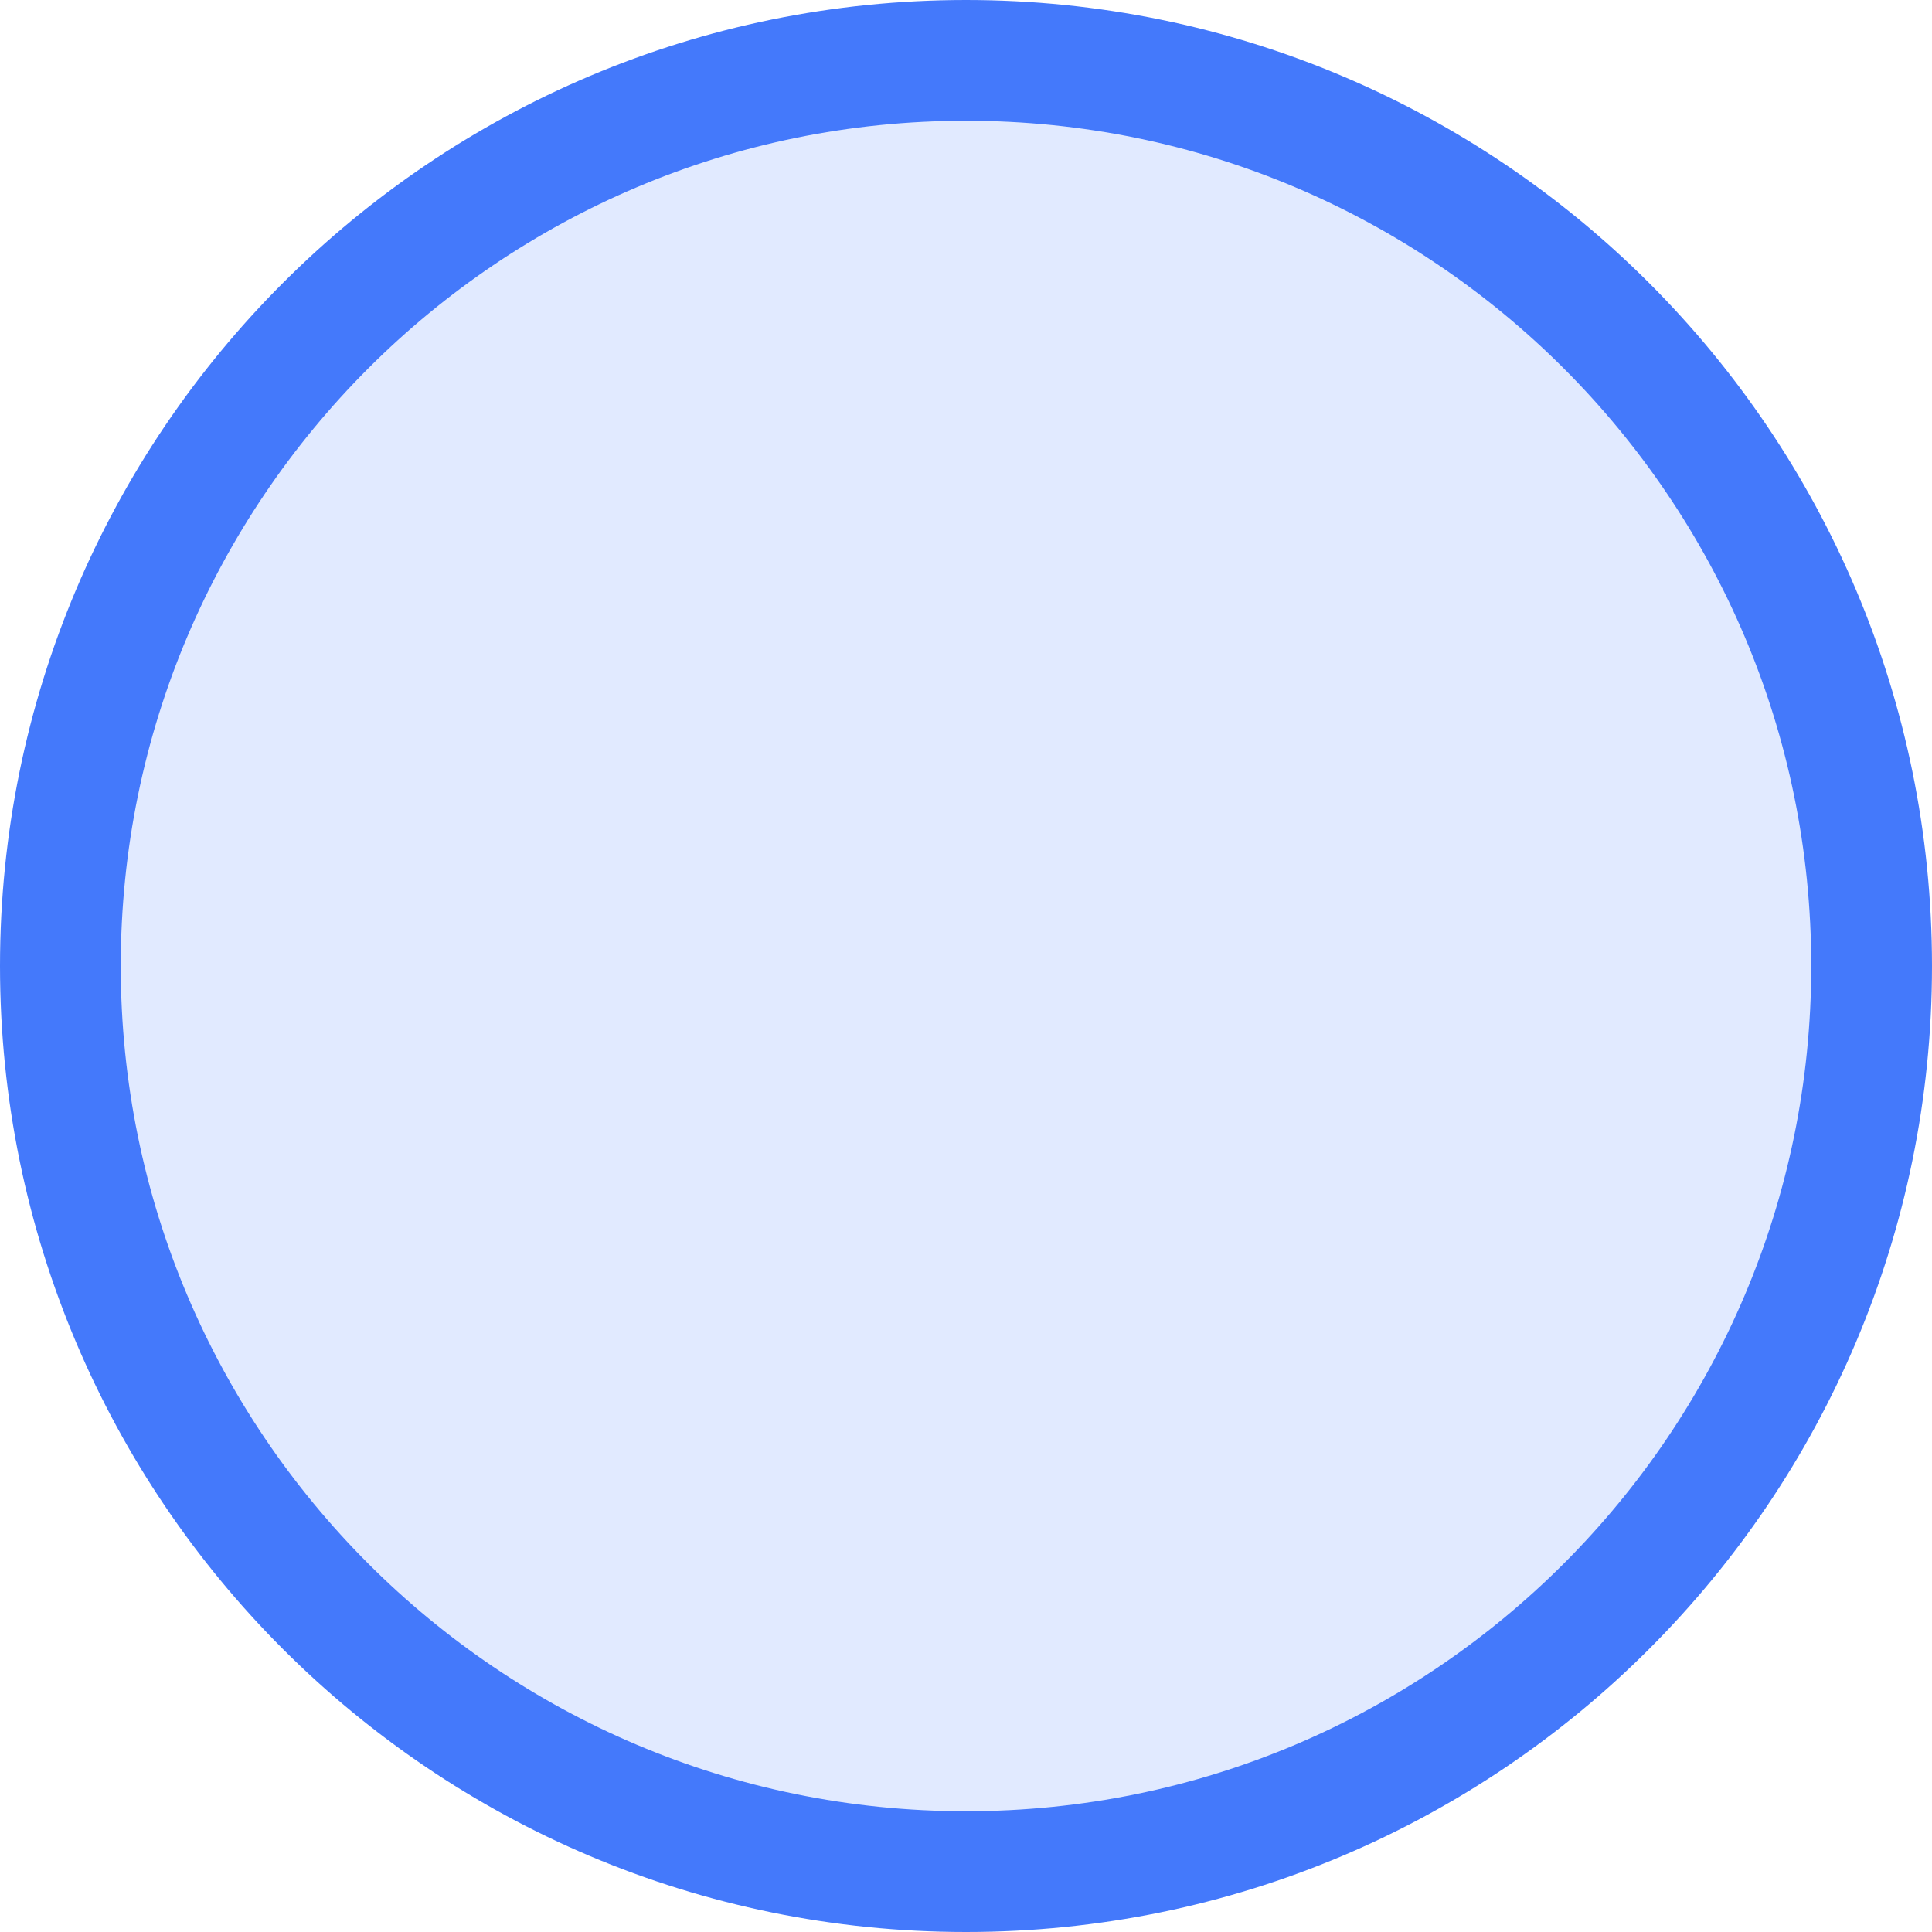
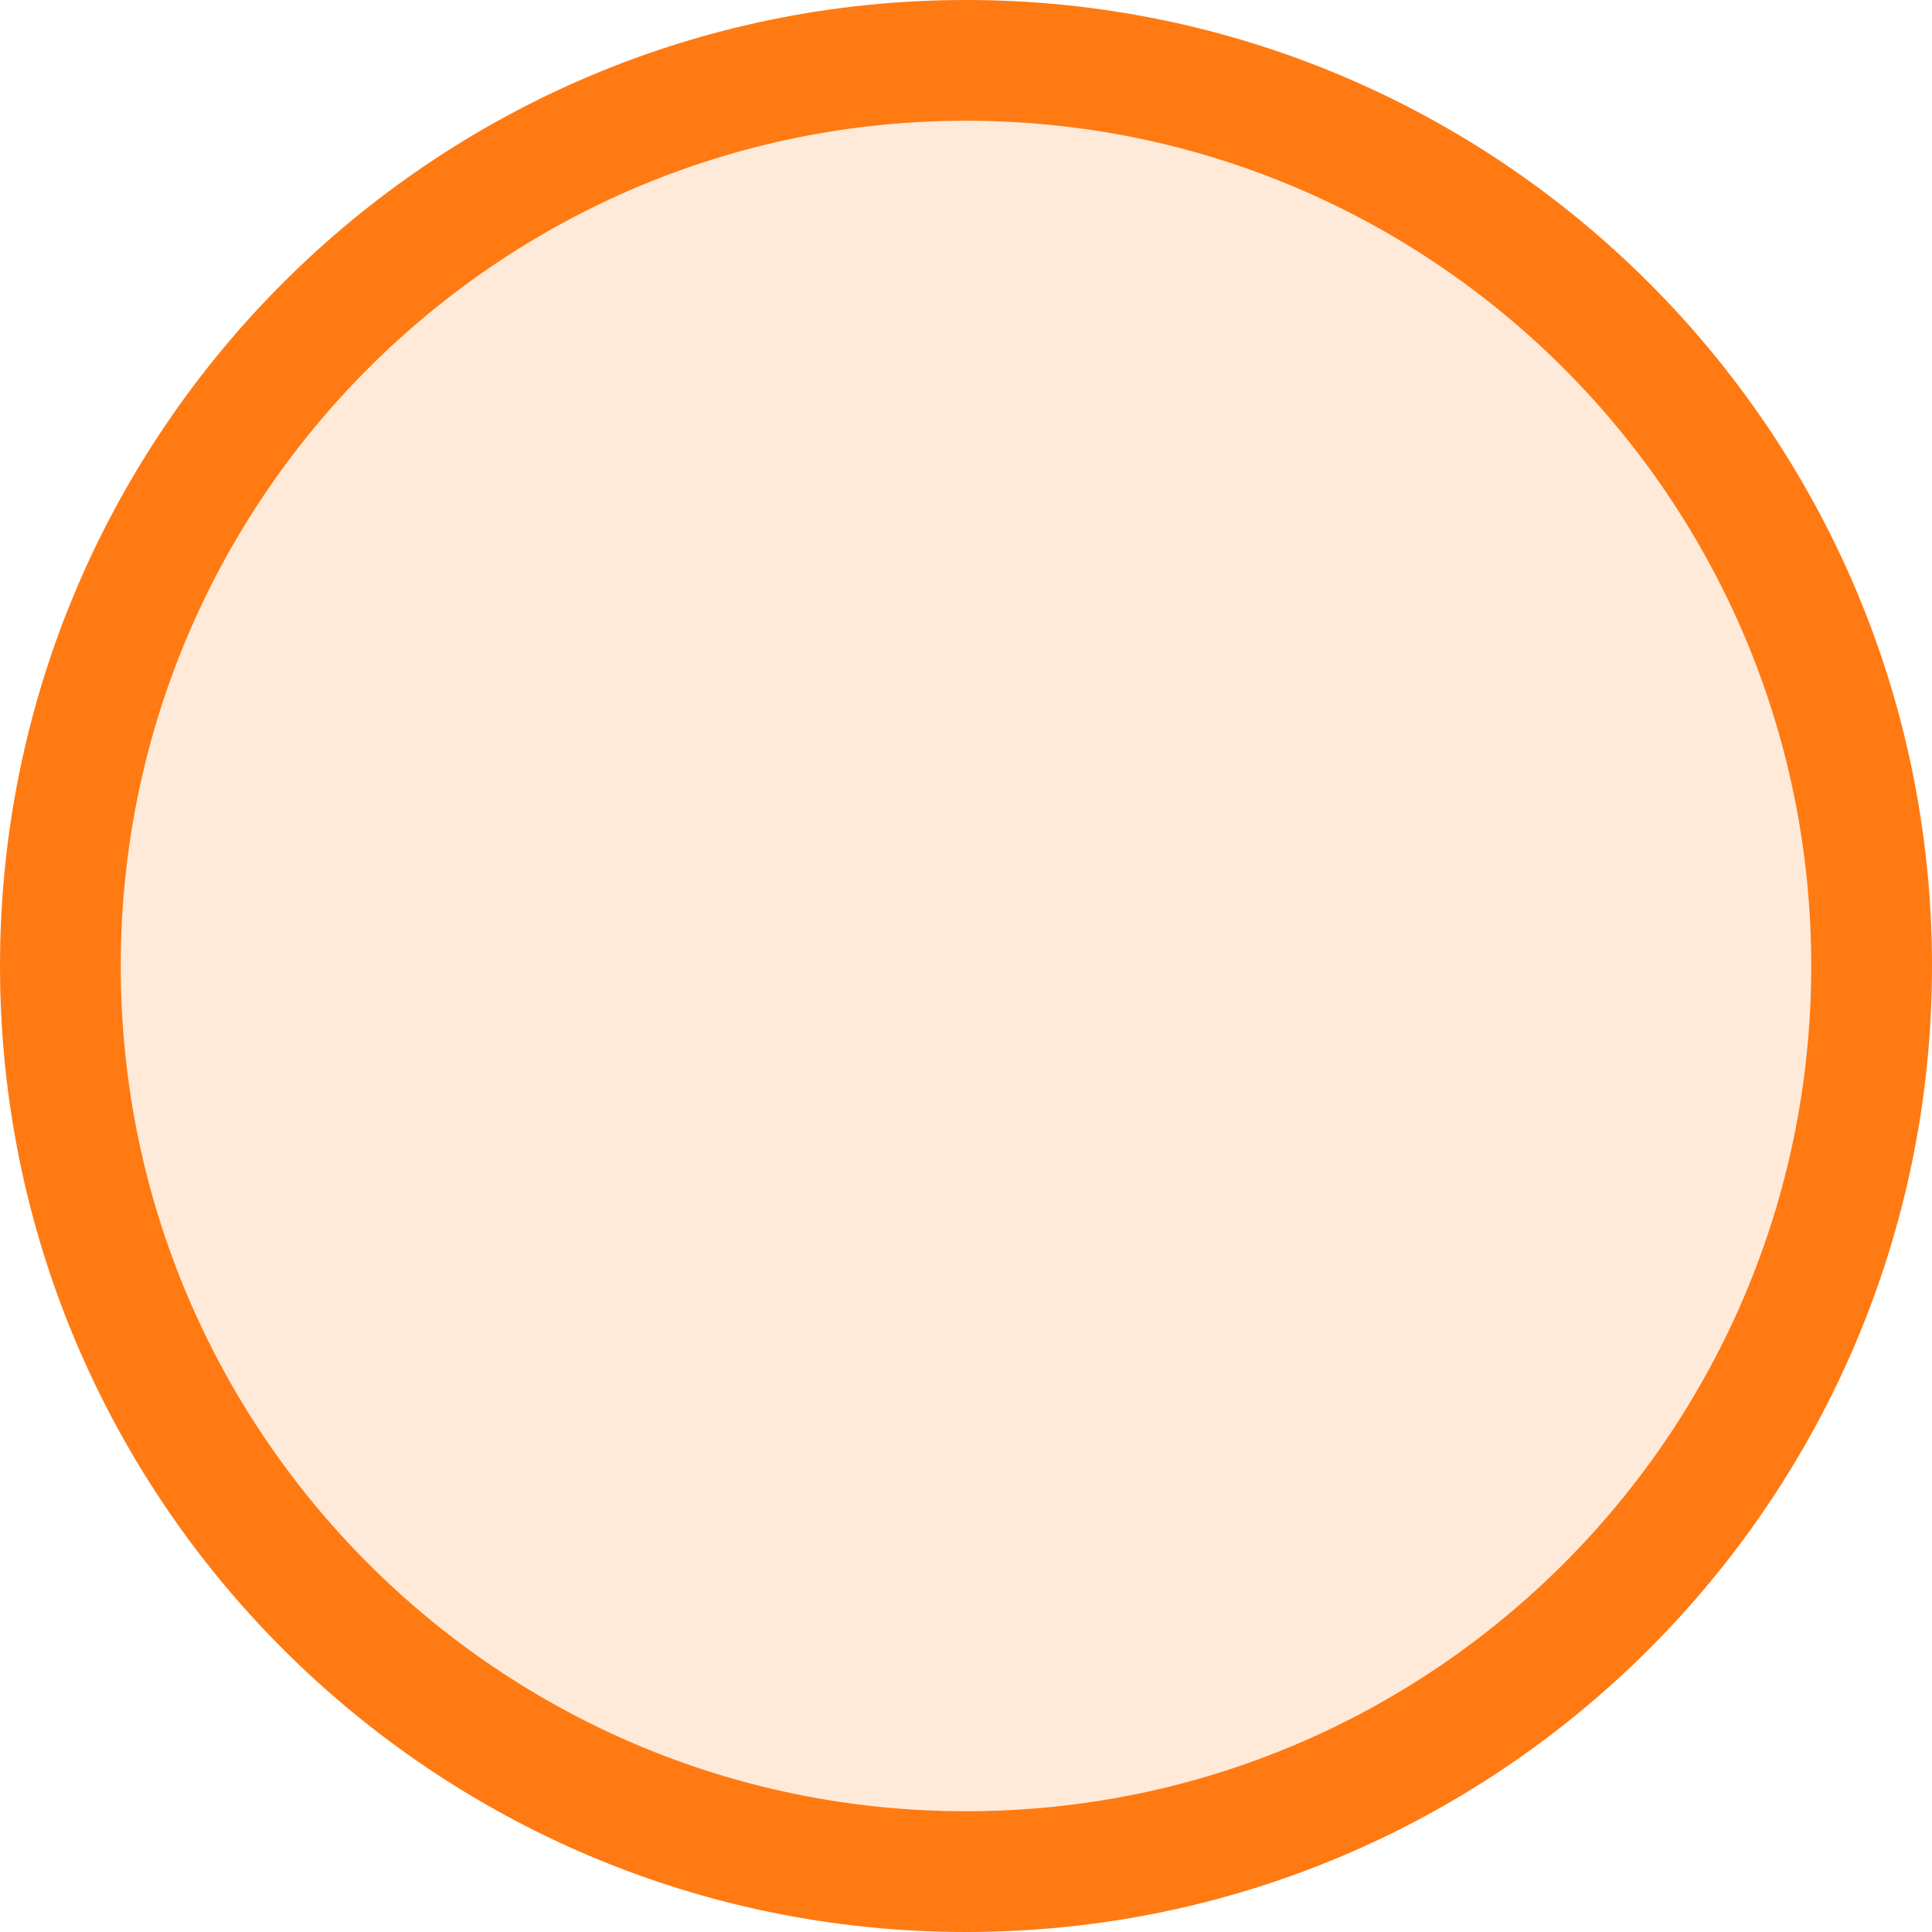
<svg xmlns="http://www.w3.org/2000/svg" width="16" height="16" viewBox="0 0 16 16" fill="none">
-   <circle cx="8" cy="8" r="7.5" fill="#4479fb" fill-opacity="0.16" stroke="#4479fb" />
+   <circle cx="8" cy="8" r="7.5" fill="#FF7A12" fill-opacity="0.16" stroke="#FF7A12" />
</svg>
